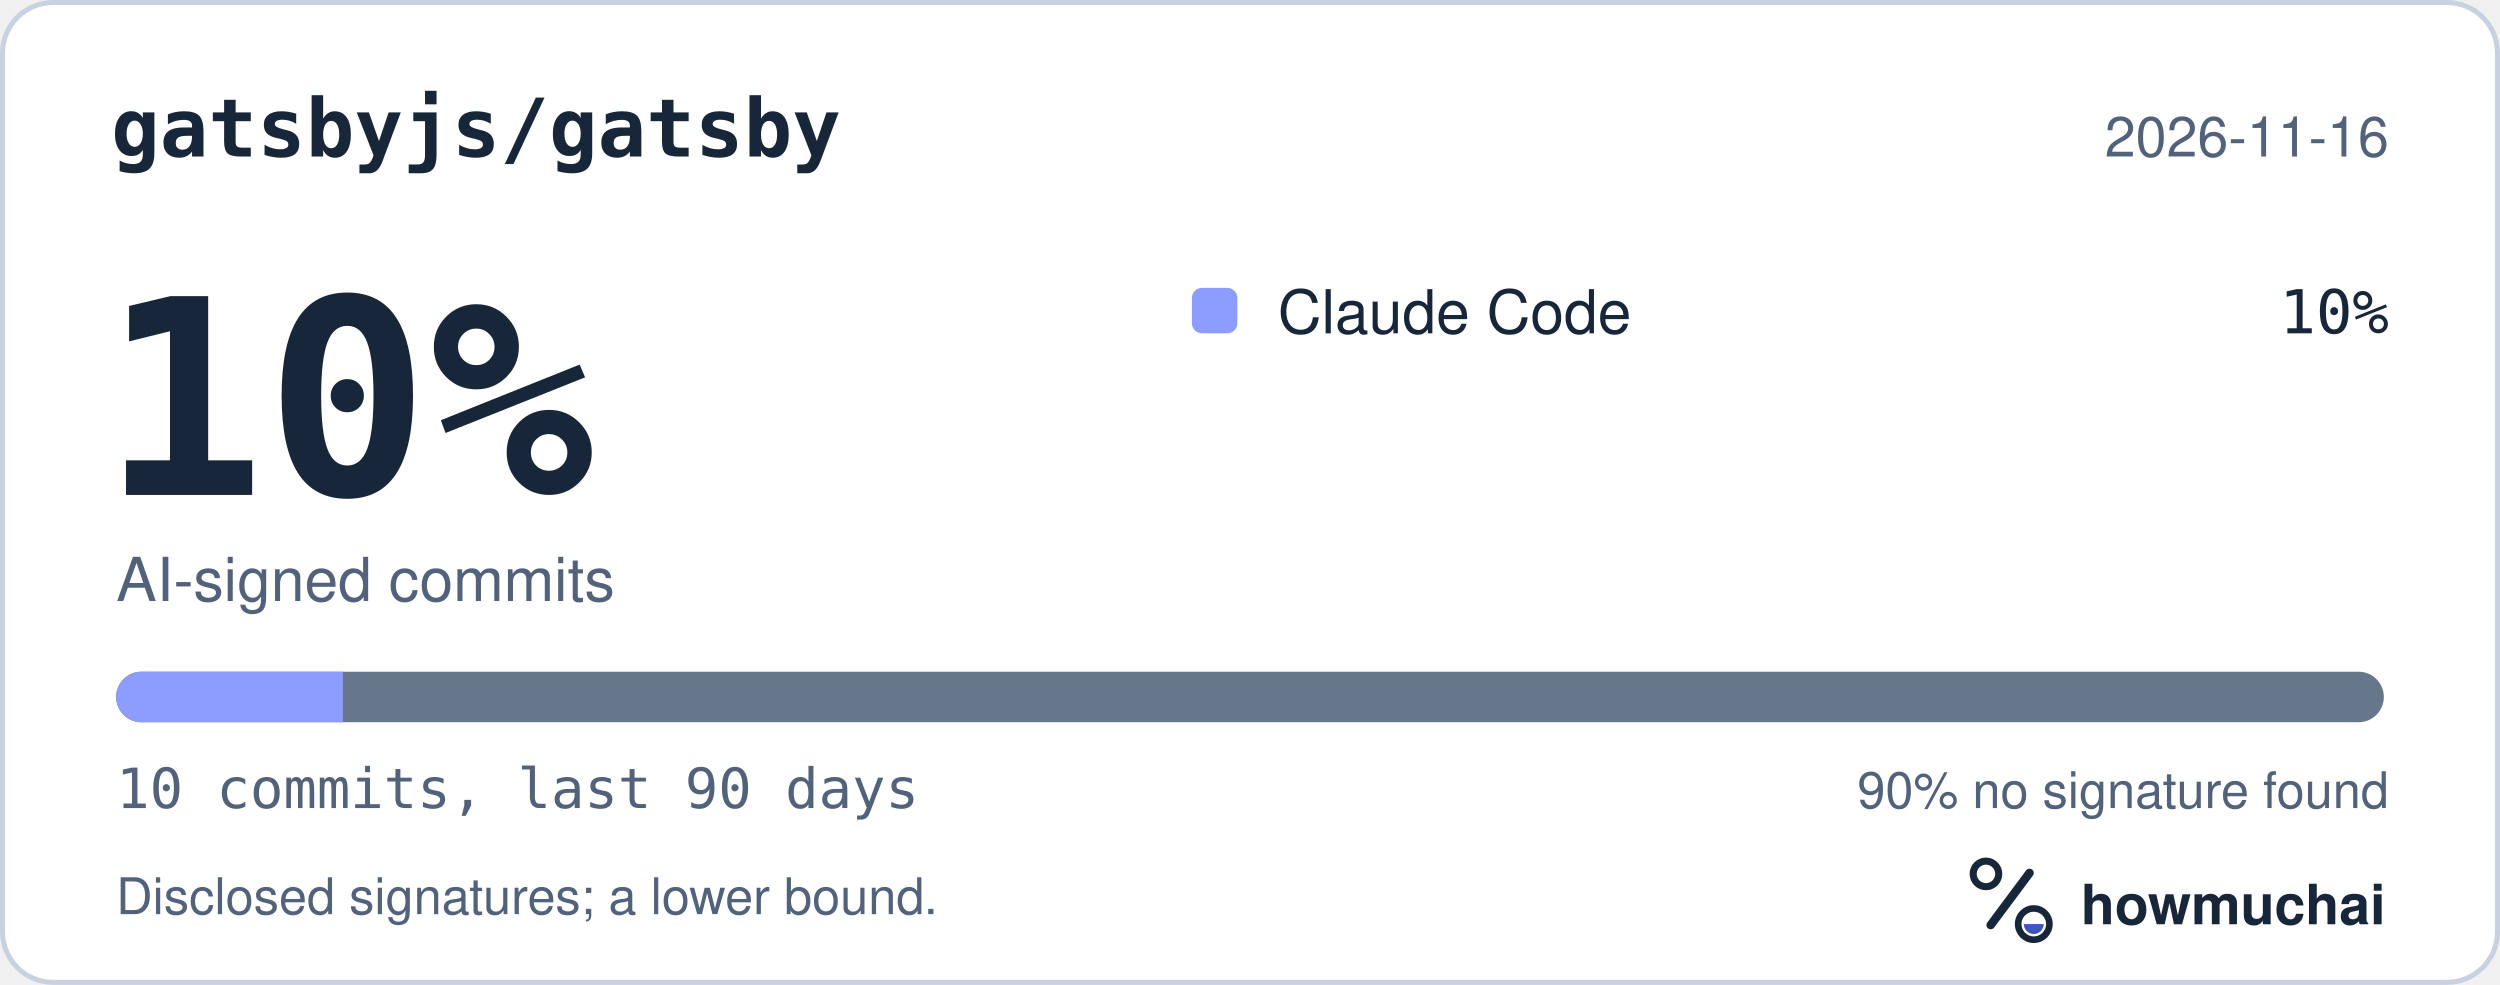
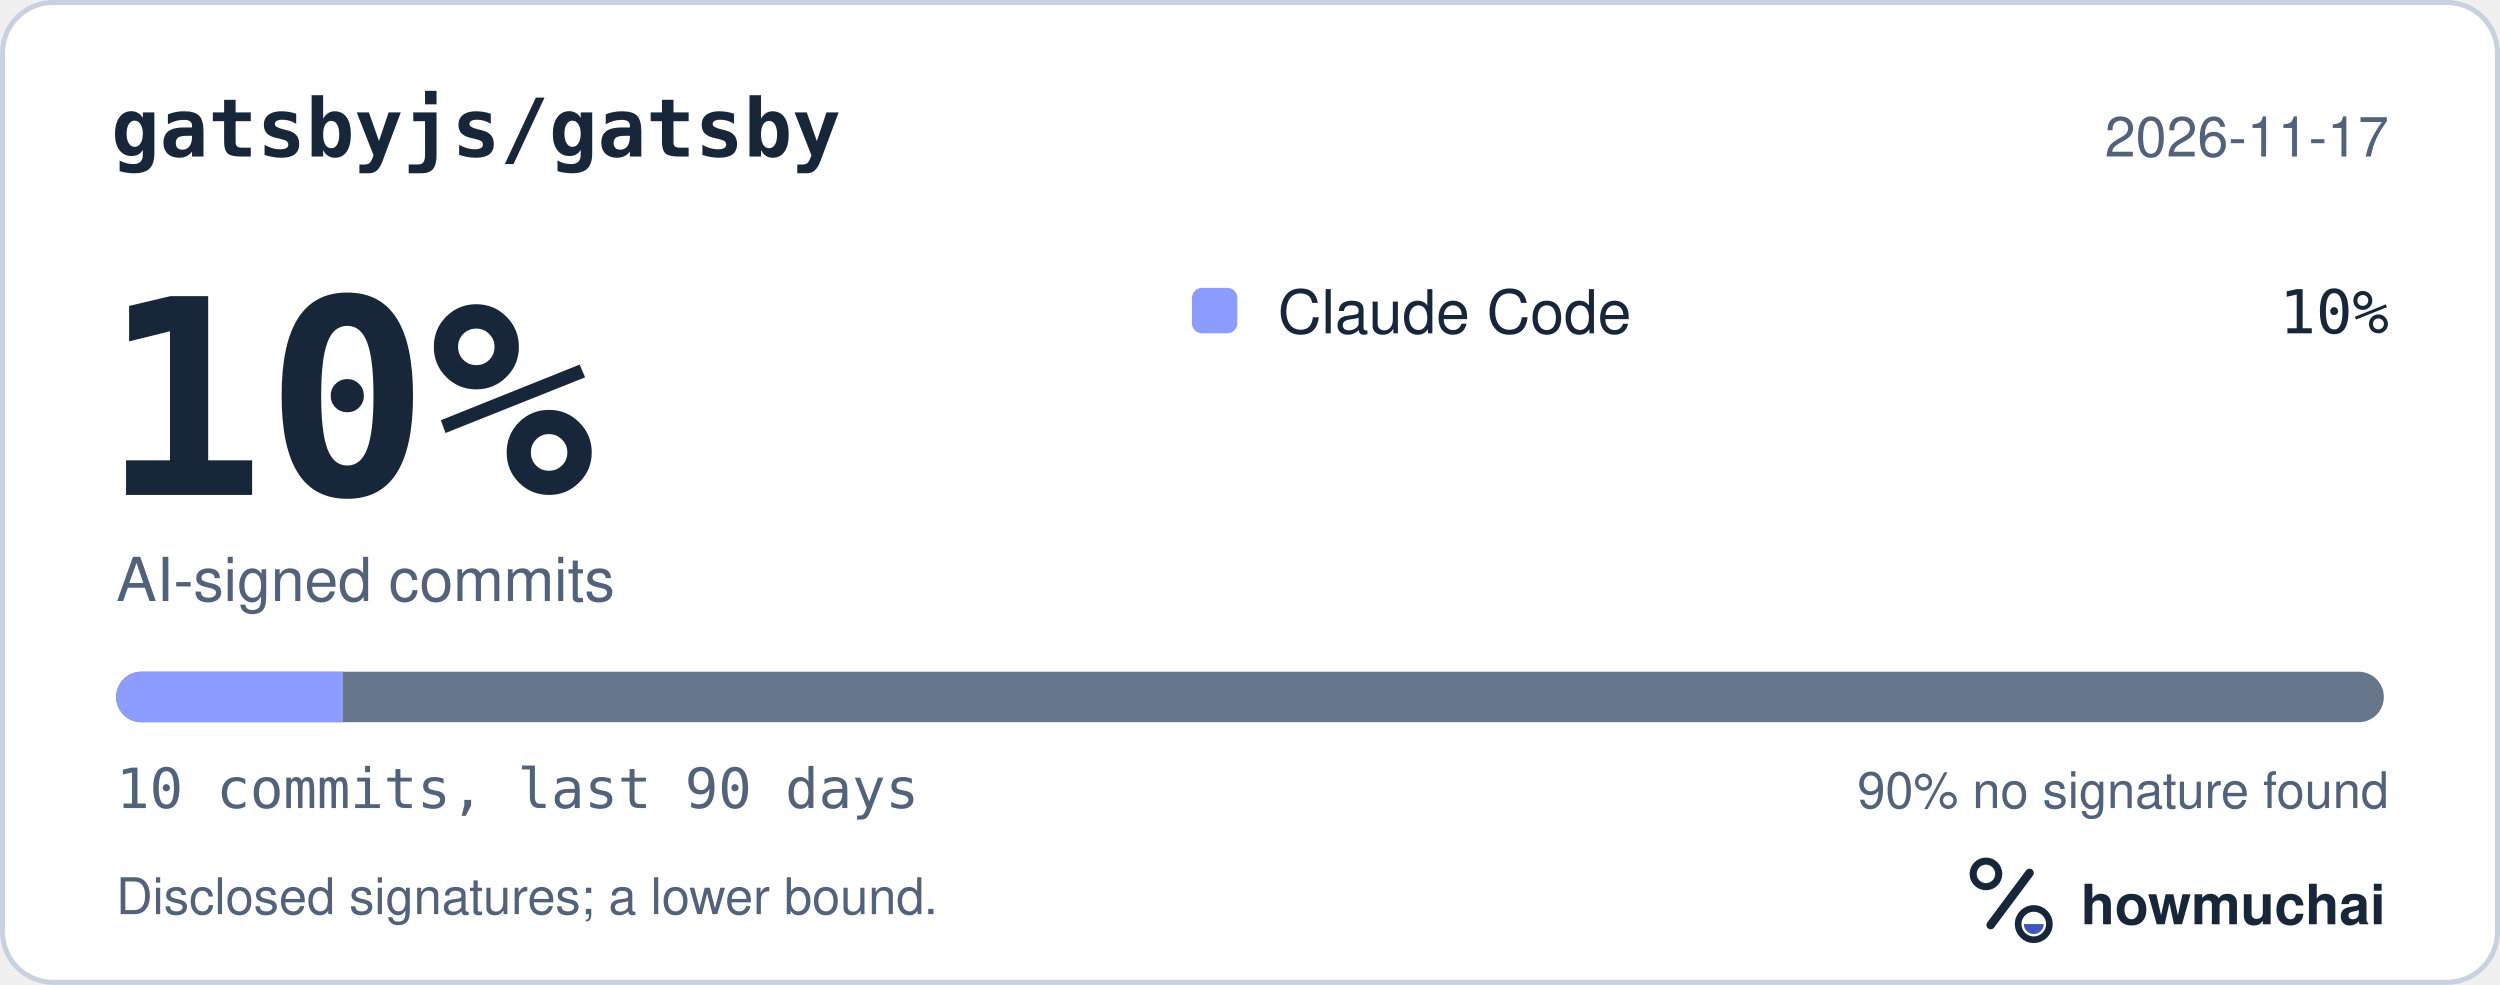
<svg xmlns="http://www.w3.org/2000/svg" width="495" height="195" viewBox="0 0 495 195" role="img" aria-labelledby="hm-t hm-d">
  <rect x="0.5" y="0.5" width="494" height="194" rx="10" fill="#FFFFFF" stroke="#C7D1DF" />
  <text x="22" y="31" fill="#18263A" font-family="ui-monospace, SF Mono, Menlo, Consolas, IBM Plex Mono, monospace" font-size="16" font-weight="600">gatsbyjs/gatsby</text>
-   <text x="473" y="31" fill="#52627A" font-family="-apple-system, BlinkMacSystemFont, Segoe UI, Helvetica, Arial, Fira Sans, sans-serif" font-size="11" text-anchor="end">2026-11-16</text>
+   <text x="473" y="31" fill="#52627A" font-family="-apple-system, BlinkMacSystemFont, Segoe UI, Helvetica, Arial, Fira Sans, sans-serif" font-size="11" text-anchor="end">2026-11-17</text>
  <text x="20" y="98" fill="#18263A" font-family="ui-monospace, SF Mono, Menlo, Consolas, IBM Plex Mono, monospace" font-size="54" font-weight="700">10%</text>
  <text x="23" y="119" fill="#52627A" font-family="-apple-system, BlinkMacSystemFont, Segoe UI, Helvetica, Arial, Fira Sans, sans-serif" font-size="12">AI-signed commits</text>
  <rect x="236" y="57" width="9" height="9" rx="2" fill="#8D9DFF" />
  <text x="253" y="66" fill="#18263A" font-family="-apple-system, BlinkMacSystemFont, Segoe UI, Helvetica, Arial, Fira Sans, sans-serif" font-size="12">Claude Code</text>
  <text x="473" y="66" fill="#18263A" font-family="ui-monospace, SF Mono, Menlo, Consolas, IBM Plex Mono, monospace" font-size="12" text-anchor="end">10%</text>
  <defs>
    <clipPath id="hm-bar">
      <rect x="23" y="133" width="449" height="10" rx="5" />
    </clipPath>
  </defs>
  <rect x="23" y="133" width="449" height="10" rx="5" fill="#66768B" />
  <g clip-path="url(#hm-bar)">
    <rect x="23.00" y="133" width="44.90" height="10" fill="#8D9DFF" />
  </g>
  <text x="23" y="160" fill="#52627A" font-family="ui-monospace, SF Mono, Menlo, Consolas, IBM Plex Mono, monospace" font-size="11">10 commits, last 90 days</text>
  <text x="473" y="160" fill="#52627A" font-family="-apple-system, BlinkMacSystemFont, Segoe UI, Helvetica, Arial, Fira Sans, sans-serif" font-size="10" text-anchor="end">90% no signature found</text>
  <text x="23" y="181" fill="#52627A" font-family="-apple-system, BlinkMacSystemFont, Segoe UI, Helvetica, Arial, Fira Sans, sans-serif" font-size="10">Disclosed signatures; a lower bound.</text>
  <g transform="translate(386 166) scale(0.046875)">
    <circle cx="154" cy="150" r="54" fill="none" stroke="#18263A" stroke-width="30" />
    <path d="M174 366 338 146" fill="none" stroke="#18263A" stroke-width="36" stroke-linecap="round" />
    <circle cx="356" cy="362" r="66" fill="none" stroke="#18263A" stroke-width="28" />
    <path d="M314 362a42 42 0 0 0 84 0Z" fill="#4056BC" />
  </g>
  <text x="412" y="183" fill="#18263A" font-family="-apple-system, BlinkMacSystemFont, Segoe UI, Helvetica, Arial, Fira Sans, sans-serif" font-size="11" font-weight="650">howmuchai</text>
</svg>
